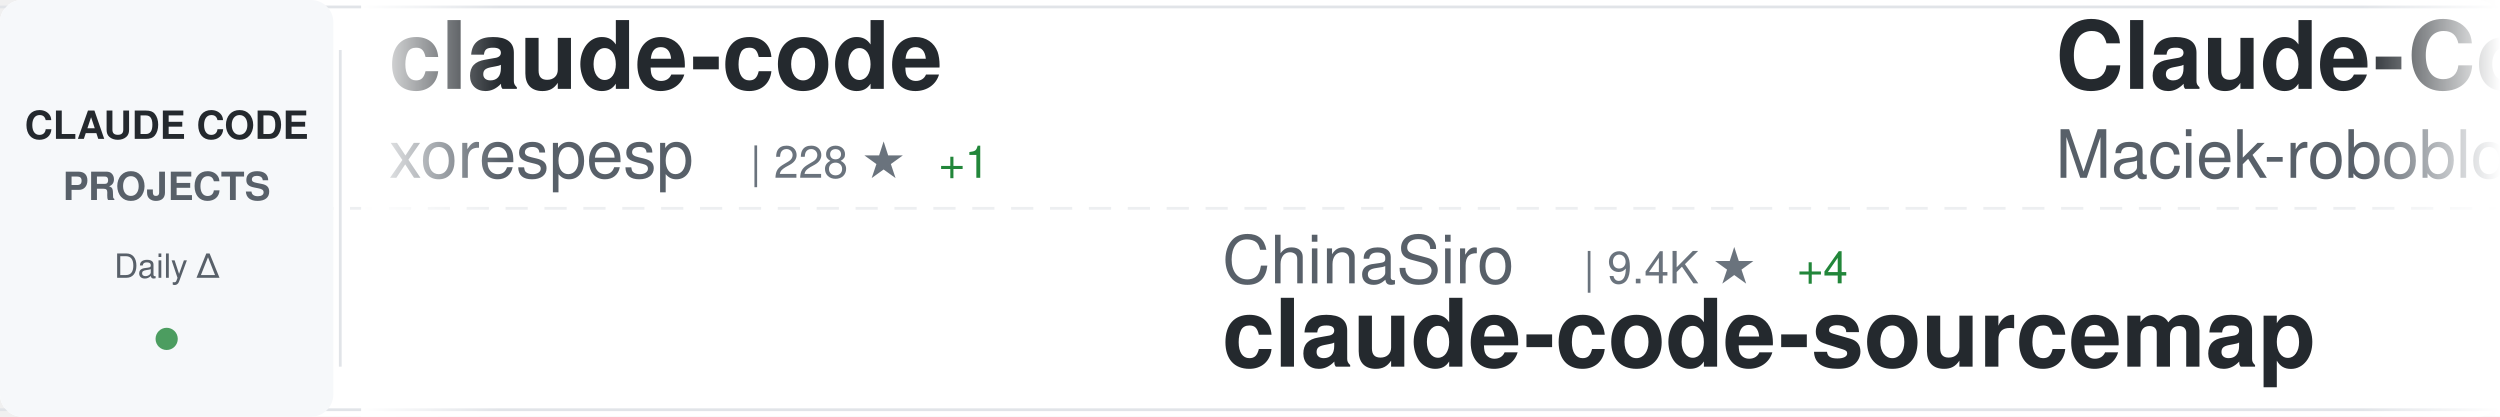
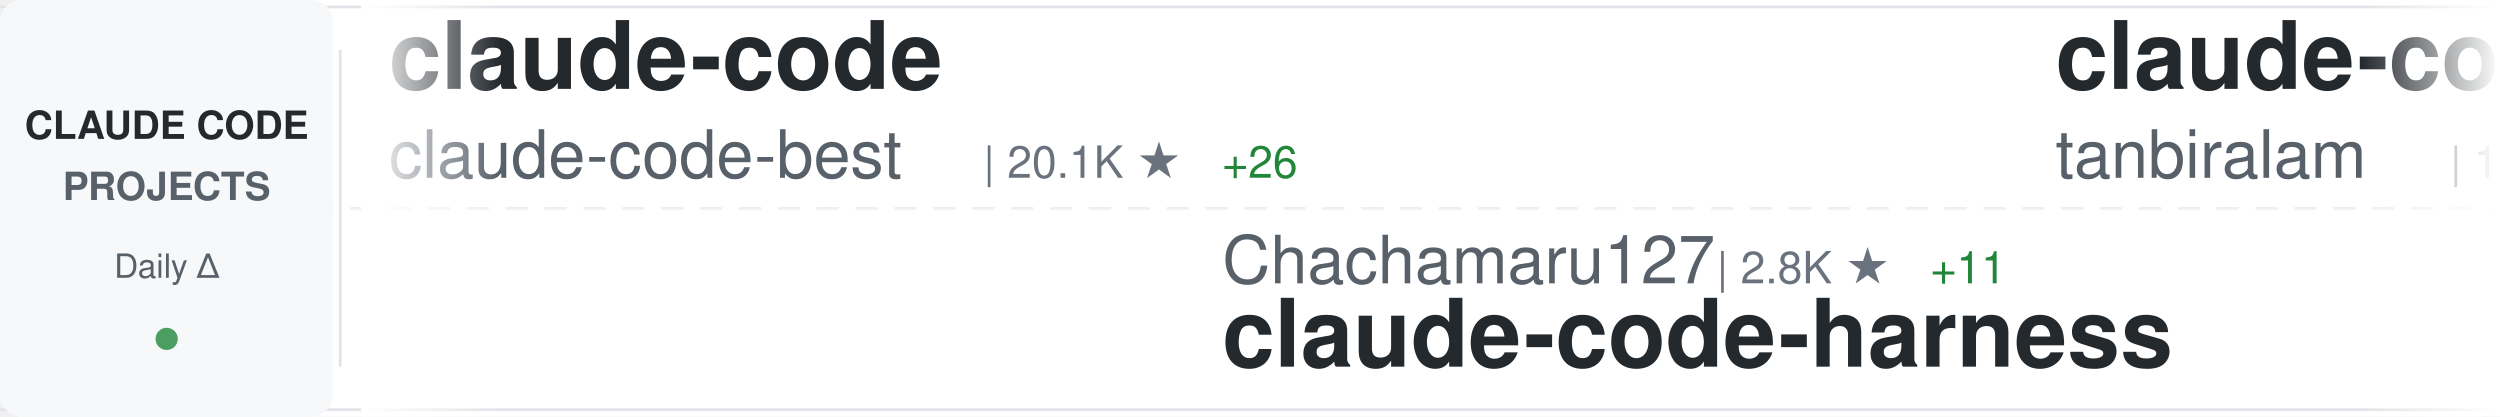
<svg xmlns="http://www.w3.org/2000/svg" width="900" height="150">
  <defs>
    <linearGradient id="awesomeLeftFade" x1="0%" y1="0%" x2="100%" y2="0%">
      <stop offset="0%" style="stop-color:#ffffff;stop-opacity:1" />
      <stop offset="100%" style="stop-color:#ffffff;stop-opacity:0" />
    </linearGradient>
    <linearGradient id="awesomeRightFade" x1="0%" y1="0%" x2="100%" y2="0%">
      <stop offset="0%" style="stop-color:#ffffff;stop-opacity:0" />
      <stop offset="100%" style="stop-color:#ffffff;stop-opacity:1" />
    </linearGradient>
  </defs>
  <rect width="900" height="150" fill="#ffffff" rx="8" />
  <rect x="0" y="2" width="900" height="1" fill="#e1e4e8" />
  <rect x="0" y="147" width="900" height="1" fill="#e1e4e8" />
  <line x1="0" y1="75" x2="900" y2="75" stroke="#e1e4e8" stroke-width="1" stroke-dasharray="8 6" opacity="0.6" />
  <rect x="0" y="0" width="120" height="150" fill="#f6f8fa" rx="8" />
  <text x="60" y="50" font-family="-apple-system, BlinkMacSystemFont, 'Segoe UI', Helvetica, Arial, sans-serif" font-size="14" font-weight="600" fill="#24292e" text-anchor="middle">CLAUDE CODE</text>
  <text x="60" y="72" font-family="-apple-system, BlinkMacSystemFont, 'Segoe UI', Helvetica, Arial, sans-serif" font-size="14" font-weight="600" fill="#586069" text-anchor="middle">PROJECTS</text>
  <text x="60" y="100" font-family="-apple-system, BlinkMacSystemFont, 'Segoe UI', Helvetica, Arial, sans-serif" font-size="12" font-weight="500" fill="#586069" text-anchor="middle">Daily Δ</text>
  <circle cx="60" cy="122" r="4" fill="#22863a" opacity="0.8" />
  <rect x="122" y="18" width="1" height="114" fill="#e1e4e8" />
  <clipPath id="awesomeTickerClip">
    <rect x="130" y="0" width="770" height="150" />
  </clipPath>
  <g clip-path="url(#awesomeTickerClip)">
    <g id="awesomeTickerItems">
      <animateTransform attributeName="transform" attributeType="XML" type="translate" from="0 0" to="-3000 0" dur="54s" repeatCount="indefinite" />
      <g transform="translate(0, 0)">
        <text x="140" y="32" font-family="-apple-system, BlinkMacSystemFont, 'Segoe UI', Helvetica, Arial, sans-serif" font-size="34" font-weight="600" fill="#24292e">claude-code</text>
-         <text x="140" y="64" font-family="-apple-system, BlinkMacSystemFont, 'Segoe UI', Helvetica, Arial, sans-serif" font-size="24" font-weight="400" fill="#586069">xorespesp</text>
-         <text x="270" y="64" font-family="-apple-system, BlinkMacSystemFont, 'Segoe UI', Helvetica, Arial, sans-serif" font-size="16" font-weight="500" fill="#6a737d">| 228 ★</text>
-         <text x="338" y="64" font-family="-apple-system, BlinkMacSystemFont, 'Segoe UI', Helvetica, Arial, sans-serif" font-size="16" font-weight="500" fill="#22863a"> +1</text>
+         <text x="140" y="64" font-family="-apple-system, BlinkMacSystemFont, 'Segoe UI', Helvetica, Arial, sans-serif" font-size="24" font-weight="400" fill="#586069">claude-code-best</text>
+         <text x="354" y="64" font-family="-apple-system, BlinkMacSystemFont, 'Segoe UI', Helvetica, Arial, sans-serif" font-size="16" font-weight="500" fill="#6a737d">| 20.1K ★</text>
+         <text x="440" y="64" font-family="-apple-system, BlinkMacSystemFont, 'Segoe UI', Helvetica, Arial, sans-serif" font-size="16" font-weight="500" fill="#22863a"> +26</text>
      </g>
      <g transform="translate(300, 0)">
-         <text x="140" y="102" font-family="-apple-system, BlinkMacSystemFont, 'Segoe UI', Helvetica, Arial, sans-serif" font-size="24" font-weight="400" fill="#586069">ChinaSiro</text>
-         <text x="270" y="102" font-family="-apple-system, BlinkMacSystemFont, 'Segoe UI', Helvetica, Arial, sans-serif" font-size="16" font-weight="500" fill="#6a737d">| 9.4K ★</text>
-         <text x="347" y="102" font-family="-apple-system, BlinkMacSystemFont, 'Segoe UI', Helvetica, Arial, sans-serif" font-size="16" font-weight="500" fill="#22863a"> +4</text>
-         <text x="140" y="132" font-family="-apple-system, BlinkMacSystemFont, 'Segoe UI', Helvetica, Arial, sans-serif" font-size="34" font-weight="600" fill="#24292e">claude-code-sourcemap</text>
+         <text x="140" y="102" font-family="-apple-system, BlinkMacSystemFont, 'Segoe UI', Helvetica, Arial, sans-serif" font-size="24" font-weight="400" fill="#586069">Chachamaru127</text>
+         <text x="318" y="102" font-family="-apple-system, BlinkMacSystemFont, 'Segoe UI', Helvetica, Arial, sans-serif" font-size="16" font-weight="500" fill="#6a737d">| 2.8K ★</text>
+         <text x="395" y="102" font-family="-apple-system, BlinkMacSystemFont, 'Segoe UI', Helvetica, Arial, sans-serif" font-size="16" font-weight="500" fill="#22863a"> +11</text>
+         <text x="140" y="132" font-family="-apple-system, BlinkMacSystemFont, 'Segoe UI', Helvetica, Arial, sans-serif" font-size="34" font-weight="600" fill="#24292e">claude-code-harness</text>
      </g>
      <g transform="translate(600, 0)">
-         <text x="140" y="32" font-family="-apple-system, BlinkMacSystemFont, 'Segoe UI', Helvetica, Arial, sans-serif" font-size="34" font-weight="600" fill="#24292e">Claude-Code-Usage-Monito...</text>
-         <text x="140" y="64" font-family="-apple-system, BlinkMacSystemFont, 'Segoe UI', Helvetica, Arial, sans-serif" font-size="24" font-weight="400" fill="#586069">Maciek-roboblog</text>
-         <text x="342" y="64" font-family="-apple-system, BlinkMacSystemFont, 'Segoe UI', Helvetica, Arial, sans-serif" font-size="16" font-weight="500" fill="#6a737d">| 8.2K ★</text>
-         <text x="419" y="64" font-family="-apple-system, BlinkMacSystemFont, 'Segoe UI', Helvetica, Arial, sans-serif" font-size="16" font-weight="500" fill="#22863a"> +9</text>
+         <text x="140" y="32" font-family="-apple-system, BlinkMacSystemFont, 'Segoe UI', Helvetica, Arial, sans-serif" font-size="34" font-weight="600" fill="#24292e">claude-code</text>
+         <text x="140" y="64" font-family="-apple-system, BlinkMacSystemFont, 'Segoe UI', Helvetica, Arial, sans-serif" font-size="24" font-weight="400" fill="#586069">tanbiralam</text>
+         <text x="282" y="64" font-family="-apple-system, BlinkMacSystemFont, 'Segoe UI', Helvetica, Arial, sans-serif" font-size="16" font-weight="500" fill="#6a737d">| 1.9K ★</text>
+         <text x="359" y="64" font-family="-apple-system, BlinkMacSystemFont, 'Segoe UI', Helvetica, Arial, sans-serif" font-size="16" font-weight="500" fill="#22863a"> +5</text>
      </g>
      <g transform="translate(900, 0)">
-         <text x="140" y="102" font-family="-apple-system, BlinkMacSystemFont, 'Segoe UI', Helvetica, Arial, sans-serif" font-size="24" font-weight="400" fill="#586069">tanbiralam</text>
-         <text x="282" y="102" font-family="-apple-system, BlinkMacSystemFont, 'Segoe UI', Helvetica, Arial, sans-serif" font-size="16" font-weight="500" fill="#6a737d">| 1.9K ★</text>
-         <text x="359" y="102" font-family="-apple-system, BlinkMacSystemFont, 'Segoe UI', Helvetica, Arial, sans-serif" font-size="16" font-weight="500" fill="#22863a"> +6</text>
+         <text x="140" y="102" font-family="-apple-system, BlinkMacSystemFont, 'Segoe UI', Helvetica, Arial, sans-serif" font-size="24" font-weight="400" fill="#586069">fazxes</text>
+         <text x="234" y="102" font-family="-apple-system, BlinkMacSystemFont, 'Segoe UI', Helvetica, Arial, sans-serif" font-size="16" font-weight="500" fill="#6a737d">| 221 ★</text>
+         <text x="140" y="132" font-family="-apple-system, BlinkMacSystemFont, 'Segoe UI', Helvetica, Arial, sans-serif" font-size="34" font-weight="600" fill="#24292e">Claude-code</text>
+       </g>
+       <g transform="translate(1200, 0)">
+         <text x="140" y="32" font-family="-apple-system, BlinkMacSystemFont, 'Segoe UI', Helvetica, Arial, sans-serif" font-size="34" font-weight="600" fill="#24292e">claude-code-tudou</text>
+         <text x="140" y="64" font-family="-apple-system, BlinkMacSystemFont, 'Segoe UI', Helvetica, Arial, sans-serif" font-size="24" font-weight="400" fill="#586069">AICoderTudou</text>
+         <text x="306" y="64" font-family="-apple-system, BlinkMacSystemFont, 'Segoe UI', Helvetica, Arial, sans-serif" font-size="16" font-weight="500" fill="#6a737d">| 500 ★</text>
+       </g>
+       <g transform="translate(1500, 0)">
+         <text x="140" y="102" font-family="-apple-system, BlinkMacSystemFont, 'Segoe UI', Helvetica, Arial, sans-serif" font-size="24" font-weight="400" fill="#586069">RishabhK103</text>
+         <text x="294" y="102" font-family="-apple-system, BlinkMacSystemFont, 'Segoe UI', Helvetica, Arial, sans-serif" font-size="16" font-weight="500" fill="#6a737d">| 90 ★</text>
        <text x="140" y="132" font-family="-apple-system, BlinkMacSystemFont, 'Segoe UI', Helvetica, Arial, sans-serif" font-size="34" font-weight="600" fill="#24292e">claude-code</text>
      </g>
-       <g transform="translate(1200, 0)">
-         <text x="140" y="32" font-family="-apple-system, BlinkMacSystemFont, 'Segoe UI', Helvetica, Arial, sans-serif" font-size="34" font-weight="600" fill="#24292e">awesome-claude-code</text>
-         <text x="140" y="64" font-family="-apple-system, BlinkMacSystemFont, 'Segoe UI', Helvetica, Arial, sans-serif" font-size="24" font-weight="400" fill="#586069">jqueryscript</text>
-         <text x="306" y="64" font-family="-apple-system, BlinkMacSystemFont, 'Segoe UI', Helvetica, Arial, sans-serif" font-size="16" font-weight="500" fill="#6a737d">| 427 ★</text>
-         <text x="374" y="64" font-family="-apple-system, BlinkMacSystemFont, 'Segoe UI', Helvetica, Arial, sans-serif" font-size="16" font-weight="500" fill="#22863a"> +1</text>
-       </g>
-       <g transform="translate(1500, 0)">
-         <text x="140" y="102" font-family="-apple-system, BlinkMacSystemFont, 'Segoe UI', Helvetica, Arial, sans-serif" font-size="24" font-weight="400" fill="#586069">liuup</text>
-         <text x="222" y="102" font-family="-apple-system, BlinkMacSystemFont, 'Segoe UI', Helvetica, Arial, sans-serif" font-size="16" font-weight="500" fill="#6a737d">| 3.2K ★</text>
-         <text x="299" y="102" font-family="-apple-system, BlinkMacSystemFont, 'Segoe UI', Helvetica, Arial, sans-serif" font-size="16" font-weight="500" fill="#22863a"> +8</text>
-         <text x="140" y="132" font-family="-apple-system, BlinkMacSystemFont, 'Segoe UI', Helvetica, Arial, sans-serif" font-size="34" font-weight="600" fill="#24292e">claude-code-analysis</text>
-       </g>
      <g transform="translate(1800, 0)">
-         <text x="140" y="32" font-family="-apple-system, BlinkMacSystemFont, 'Segoe UI', Helvetica, Arial, sans-serif" font-size="34" font-weight="600" fill="#24292e">claude-code-system-promp...</text>
-         <text x="140" y="64" font-family="-apple-system, BlinkMacSystemFont, 'Segoe UI', Helvetica, Arial, sans-serif" font-size="24" font-weight="400" fill="#586069">Piebald-AI</text>
-         <text x="282" y="64" font-family="-apple-system, BlinkMacSystemFont, 'Segoe UI', Helvetica, Arial, sans-serif" font-size="16" font-weight="500" fill="#6a737d">| 11.2K ★</text>
-         <text x="368" y="64" font-family="-apple-system, BlinkMacSystemFont, 'Segoe UI', Helvetica, Arial, sans-serif" font-size="16" font-weight="500" fill="#22863a"> +20</text>
+         <text x="140" y="32" font-family="-apple-system, BlinkMacSystemFont, 'Segoe UI', Helvetica, Arial, sans-serif" font-size="34" font-weight="600" fill="#24292e">skills</text>
+         <text x="140" y="64" font-family="-apple-system, BlinkMacSystemFont, 'Segoe UI', Helvetica, Arial, sans-serif" font-size="24" font-weight="400" fill="#586069">anthropics</text>
+         <text x="282" y="64" font-family="-apple-system, BlinkMacSystemFont, 'Segoe UI', Helvetica, Arial, sans-serif" font-size="16" font-weight="500" fill="#6a737d">| 152.8K ★</text>
+         <text x="377" y="64" font-family="-apple-system, BlinkMacSystemFont, 'Segoe UI', Helvetica, Arial, sans-serif" font-size="16" font-weight="500" fill="#22863a"> +329</text>
      </g>
      <g transform="translate(2100, 0)">
-         <text x="140" y="102" font-family="-apple-system, BlinkMacSystemFont, 'Segoe UI', Helvetica, Arial, sans-serif" font-size="24" font-weight="400" fill="#586069">carlvellotti</text>
-         <text x="306" y="102" font-family="-apple-system, BlinkMacSystemFont, 'Segoe UI', Helvetica, Arial, sans-serif" font-size="16" font-weight="500" fill="#6a737d">| 2.1K ★</text>
-         <text x="140" y="132" font-family="-apple-system, BlinkMacSystemFont, 'Segoe UI', Helvetica, Arial, sans-serif" font-size="34" font-weight="600" fill="#24292e">claude-code-pm-course</text>
+         <text x="140" y="102" font-family="-apple-system, BlinkMacSystemFont, 'Segoe UI', Helvetica, Arial, sans-serif" font-size="24" font-weight="400" fill="#586069">zstmfhy</text>
+         <text x="246" y="102" font-family="-apple-system, BlinkMacSystemFont, 'Segoe UI', Helvetica, Arial, sans-serif" font-size="16" font-weight="500" fill="#6a737d">| 190 ★</text>
+         <text x="140" y="132" font-family="-apple-system, BlinkMacSystemFont, 'Segoe UI', Helvetica, Arial, sans-serif" font-size="34" font-weight="600" fill="#24292e">Claude-code</text>
      </g>
      <g transform="translate(2400, 0)">
-         <text x="140" y="32" font-family="-apple-system, BlinkMacSystemFont, 'Segoe UI', Helvetica, Arial, sans-serif" font-size="34" font-weight="600" fill="#24292e">claude-code-sub-agents</text>
-         <text x="140" y="64" font-family="-apple-system, BlinkMacSystemFont, 'Segoe UI', Helvetica, Arial, sans-serif" font-size="24" font-weight="400" fill="#586069">lst97</text>
-         <text x="222" y="64" font-family="-apple-system, BlinkMacSystemFont, 'Segoe UI', Helvetica, Arial, sans-serif" font-size="16" font-weight="500" fill="#6a737d">| 1.6K ★</text>
-         <text x="299" y="64" font-family="-apple-system, BlinkMacSystemFont, 'Segoe UI', Helvetica, Arial, sans-serif" font-size="16" font-weight="500" fill="#22863a"> +1</text>
+         <text x="140" y="32" font-family="-apple-system, BlinkMacSystemFont, 'Segoe UI', Helvetica, Arial, sans-serif" font-size="34" font-weight="600" fill="#24292e">sc-claude-code-files</text>
+         <text x="140" y="64" font-family="-apple-system, BlinkMacSystemFont, 'Segoe UI', Helvetica, Arial, sans-serif" font-size="24" font-weight="400" fill="#586069">https-deeplearning-ai</text>
+         <text x="414" y="64" font-family="-apple-system, BlinkMacSystemFont, 'Segoe UI', Helvetica, Arial, sans-serif" font-size="16" font-weight="500" fill="#6a737d">| 531 ★</text>
      </g>
      <g transform="translate(2700, 0)">
-         <text x="140" y="102" font-family="-apple-system, BlinkMacSystemFont, 'Segoe UI', Helvetica, Arial, sans-serif" font-size="24" font-weight="400" fill="#586069">wanshuiyin</text>
-         <text x="282" y="102" font-family="-apple-system, BlinkMacSystemFont, 'Segoe UI', Helvetica, Arial, sans-serif" font-size="16" font-weight="500" fill="#6a737d">| 12.3K ★</text>
-         <text x="368" y="102" font-family="-apple-system, BlinkMacSystemFont, 'Segoe UI', Helvetica, Arial, sans-serif" font-size="16" font-weight="500" fill="#22863a"> +34</text>
-         <text x="140" y="132" font-family="-apple-system, BlinkMacSystemFont, 'Segoe UI', Helvetica, Arial, sans-serif" font-size="34" font-weight="600" fill="#24292e">Auto-claude-code-researc...</text>
+         <text x="140" y="102" font-family="-apple-system, BlinkMacSystemFont, 'Segoe UI', Helvetica, Arial, sans-serif" font-size="24" font-weight="400" fill="#586069">anthropics</text>
+         <text x="282" y="102" font-family="-apple-system, BlinkMacSystemFont, 'Segoe UI', Helvetica, Arial, sans-serif" font-size="16" font-weight="500" fill="#6a737d">| 5.3K ★</text>
+         <text x="359" y="102" font-family="-apple-system, BlinkMacSystemFont, 'Segoe UI', Helvetica, Arial, sans-serif" font-size="16" font-weight="500" fill="#22863a"> +8</text>
+         <text x="140" y="132" font-family="-apple-system, BlinkMacSystemFont, 'Segoe UI', Helvetica, Arial, sans-serif" font-size="34" font-weight="600" fill="#24292e">claude-code-security-rev...</text>
      </g>
      <g transform="translate(3000, 0)">
        <text x="140" y="32" font-family="-apple-system, BlinkMacSystemFont, 'Segoe UI', Helvetica, Arial, sans-serif" font-size="34" font-weight="600" fill="#24292e">claude-code</text>
-         <text x="140" y="64" font-family="-apple-system, BlinkMacSystemFont, 'Segoe UI', Helvetica, Arial, sans-serif" font-size="24" font-weight="400" fill="#586069">xorespesp</text>
-         <text x="270" y="64" font-family="-apple-system, BlinkMacSystemFont, 'Segoe UI', Helvetica, Arial, sans-serif" font-size="16" font-weight="500" fill="#6a737d">| 228 ★</text>
-         <text x="338" y="64" font-family="-apple-system, BlinkMacSystemFont, 'Segoe UI', Helvetica, Arial, sans-serif" font-size="16" font-weight="500" fill="#22863a"> +1</text>
+         <text x="140" y="64" font-family="-apple-system, BlinkMacSystemFont, 'Segoe UI', Helvetica, Arial, sans-serif" font-size="24" font-weight="400" fill="#586069">claude-code-best</text>
+         <text x="354" y="64" font-family="-apple-system, BlinkMacSystemFont, 'Segoe UI', Helvetica, Arial, sans-serif" font-size="16" font-weight="500" fill="#6a737d">| 20.1K ★</text>
+         <text x="440" y="64" font-family="-apple-system, BlinkMacSystemFont, 'Segoe UI', Helvetica, Arial, sans-serif" font-size="16" font-weight="500" fill="#22863a"> +26</text>
      </g>
      <g transform="translate(3300, 0)">
-         <text x="140" y="102" font-family="-apple-system, BlinkMacSystemFont, 'Segoe UI', Helvetica, Arial, sans-serif" font-size="24" font-weight="400" fill="#586069">ChinaSiro</text>
-         <text x="270" y="102" font-family="-apple-system, BlinkMacSystemFont, 'Segoe UI', Helvetica, Arial, sans-serif" font-size="16" font-weight="500" fill="#6a737d">| 9.4K ★</text>
-         <text x="347" y="102" font-family="-apple-system, BlinkMacSystemFont, 'Segoe UI', Helvetica, Arial, sans-serif" font-size="16" font-weight="500" fill="#22863a"> +4</text>
-         <text x="140" y="132" font-family="-apple-system, BlinkMacSystemFont, 'Segoe UI', Helvetica, Arial, sans-serif" font-size="34" font-weight="600" fill="#24292e">claude-code-sourcemap</text>
+         <text x="140" y="102" font-family="-apple-system, BlinkMacSystemFont, 'Segoe UI', Helvetica, Arial, sans-serif" font-size="24" font-weight="400" fill="#586069">Chachamaru127</text>
+         <text x="318" y="102" font-family="-apple-system, BlinkMacSystemFont, 'Segoe UI', Helvetica, Arial, sans-serif" font-size="16" font-weight="500" fill="#6a737d">| 2.8K ★</text>
+         <text x="395" y="102" font-family="-apple-system, BlinkMacSystemFont, 'Segoe UI', Helvetica, Arial, sans-serif" font-size="16" font-weight="500" fill="#22863a"> +11</text>
+         <text x="140" y="132" font-family="-apple-system, BlinkMacSystemFont, 'Segoe UI', Helvetica, Arial, sans-serif" font-size="34" font-weight="600" fill="#24292e">claude-code-harness</text>
      </g>
      <g transform="translate(3600, 0)">
-         <text x="140" y="32" font-family="-apple-system, BlinkMacSystemFont, 'Segoe UI', Helvetica, Arial, sans-serif" font-size="34" font-weight="600" fill="#24292e">Claude-Code-Usage-Monito...</text>
-         <text x="140" y="64" font-family="-apple-system, BlinkMacSystemFont, 'Segoe UI', Helvetica, Arial, sans-serif" font-size="24" font-weight="400" fill="#586069">Maciek-roboblog</text>
-         <text x="342" y="64" font-family="-apple-system, BlinkMacSystemFont, 'Segoe UI', Helvetica, Arial, sans-serif" font-size="16" font-weight="500" fill="#6a737d">| 8.2K ★</text>
-         <text x="419" y="64" font-family="-apple-system, BlinkMacSystemFont, 'Segoe UI', Helvetica, Arial, sans-serif" font-size="16" font-weight="500" fill="#22863a"> +9</text>
+         <text x="140" y="32" font-family="-apple-system, BlinkMacSystemFont, 'Segoe UI', Helvetica, Arial, sans-serif" font-size="34" font-weight="600" fill="#24292e">claude-code</text>
+         <text x="140" y="64" font-family="-apple-system, BlinkMacSystemFont, 'Segoe UI', Helvetica, Arial, sans-serif" font-size="24" font-weight="400" fill="#586069">tanbiralam</text>
+         <text x="282" y="64" font-family="-apple-system, BlinkMacSystemFont, 'Segoe UI', Helvetica, Arial, sans-serif" font-size="16" font-weight="500" fill="#6a737d">| 1.9K ★</text>
+         <text x="359" y="64" font-family="-apple-system, BlinkMacSystemFont, 'Segoe UI', Helvetica, Arial, sans-serif" font-size="16" font-weight="500" fill="#22863a"> +5</text>
      </g>
      <g transform="translate(3900, 0)">
-         <text x="140" y="102" font-family="-apple-system, BlinkMacSystemFont, 'Segoe UI', Helvetica, Arial, sans-serif" font-size="24" font-weight="400" fill="#586069">tanbiralam</text>
-         <text x="282" y="102" font-family="-apple-system, BlinkMacSystemFont, 'Segoe UI', Helvetica, Arial, sans-serif" font-size="16" font-weight="500" fill="#6a737d">| 1.9K ★</text>
-         <text x="359" y="102" font-family="-apple-system, BlinkMacSystemFont, 'Segoe UI', Helvetica, Arial, sans-serif" font-size="16" font-weight="500" fill="#22863a"> +6</text>
-         <text x="140" y="132" font-family="-apple-system, BlinkMacSystemFont, 'Segoe UI', Helvetica, Arial, sans-serif" font-size="34" font-weight="600" fill="#24292e">claude-code</text>
+         <text x="140" y="102" font-family="-apple-system, BlinkMacSystemFont, 'Segoe UI', Helvetica, Arial, sans-serif" font-size="24" font-weight="400" fill="#586069">fazxes</text>
+         <text x="234" y="102" font-family="-apple-system, BlinkMacSystemFont, 'Segoe UI', Helvetica, Arial, sans-serif" font-size="16" font-weight="500" fill="#6a737d">| 221 ★</text>
+         <text x="140" y="132" font-family="-apple-system, BlinkMacSystemFont, 'Segoe UI', Helvetica, Arial, sans-serif" font-size="34" font-weight="600" fill="#24292e">Claude-code</text>
      </g>
    </g>
  </g>
  <rect x="130" y="0" width="50" height="150" fill="url(#awesomeLeftFade)" />
  <rect x="850" y="0" width="50" height="150" fill="url(#awesomeRightFade)" />
</svg>
